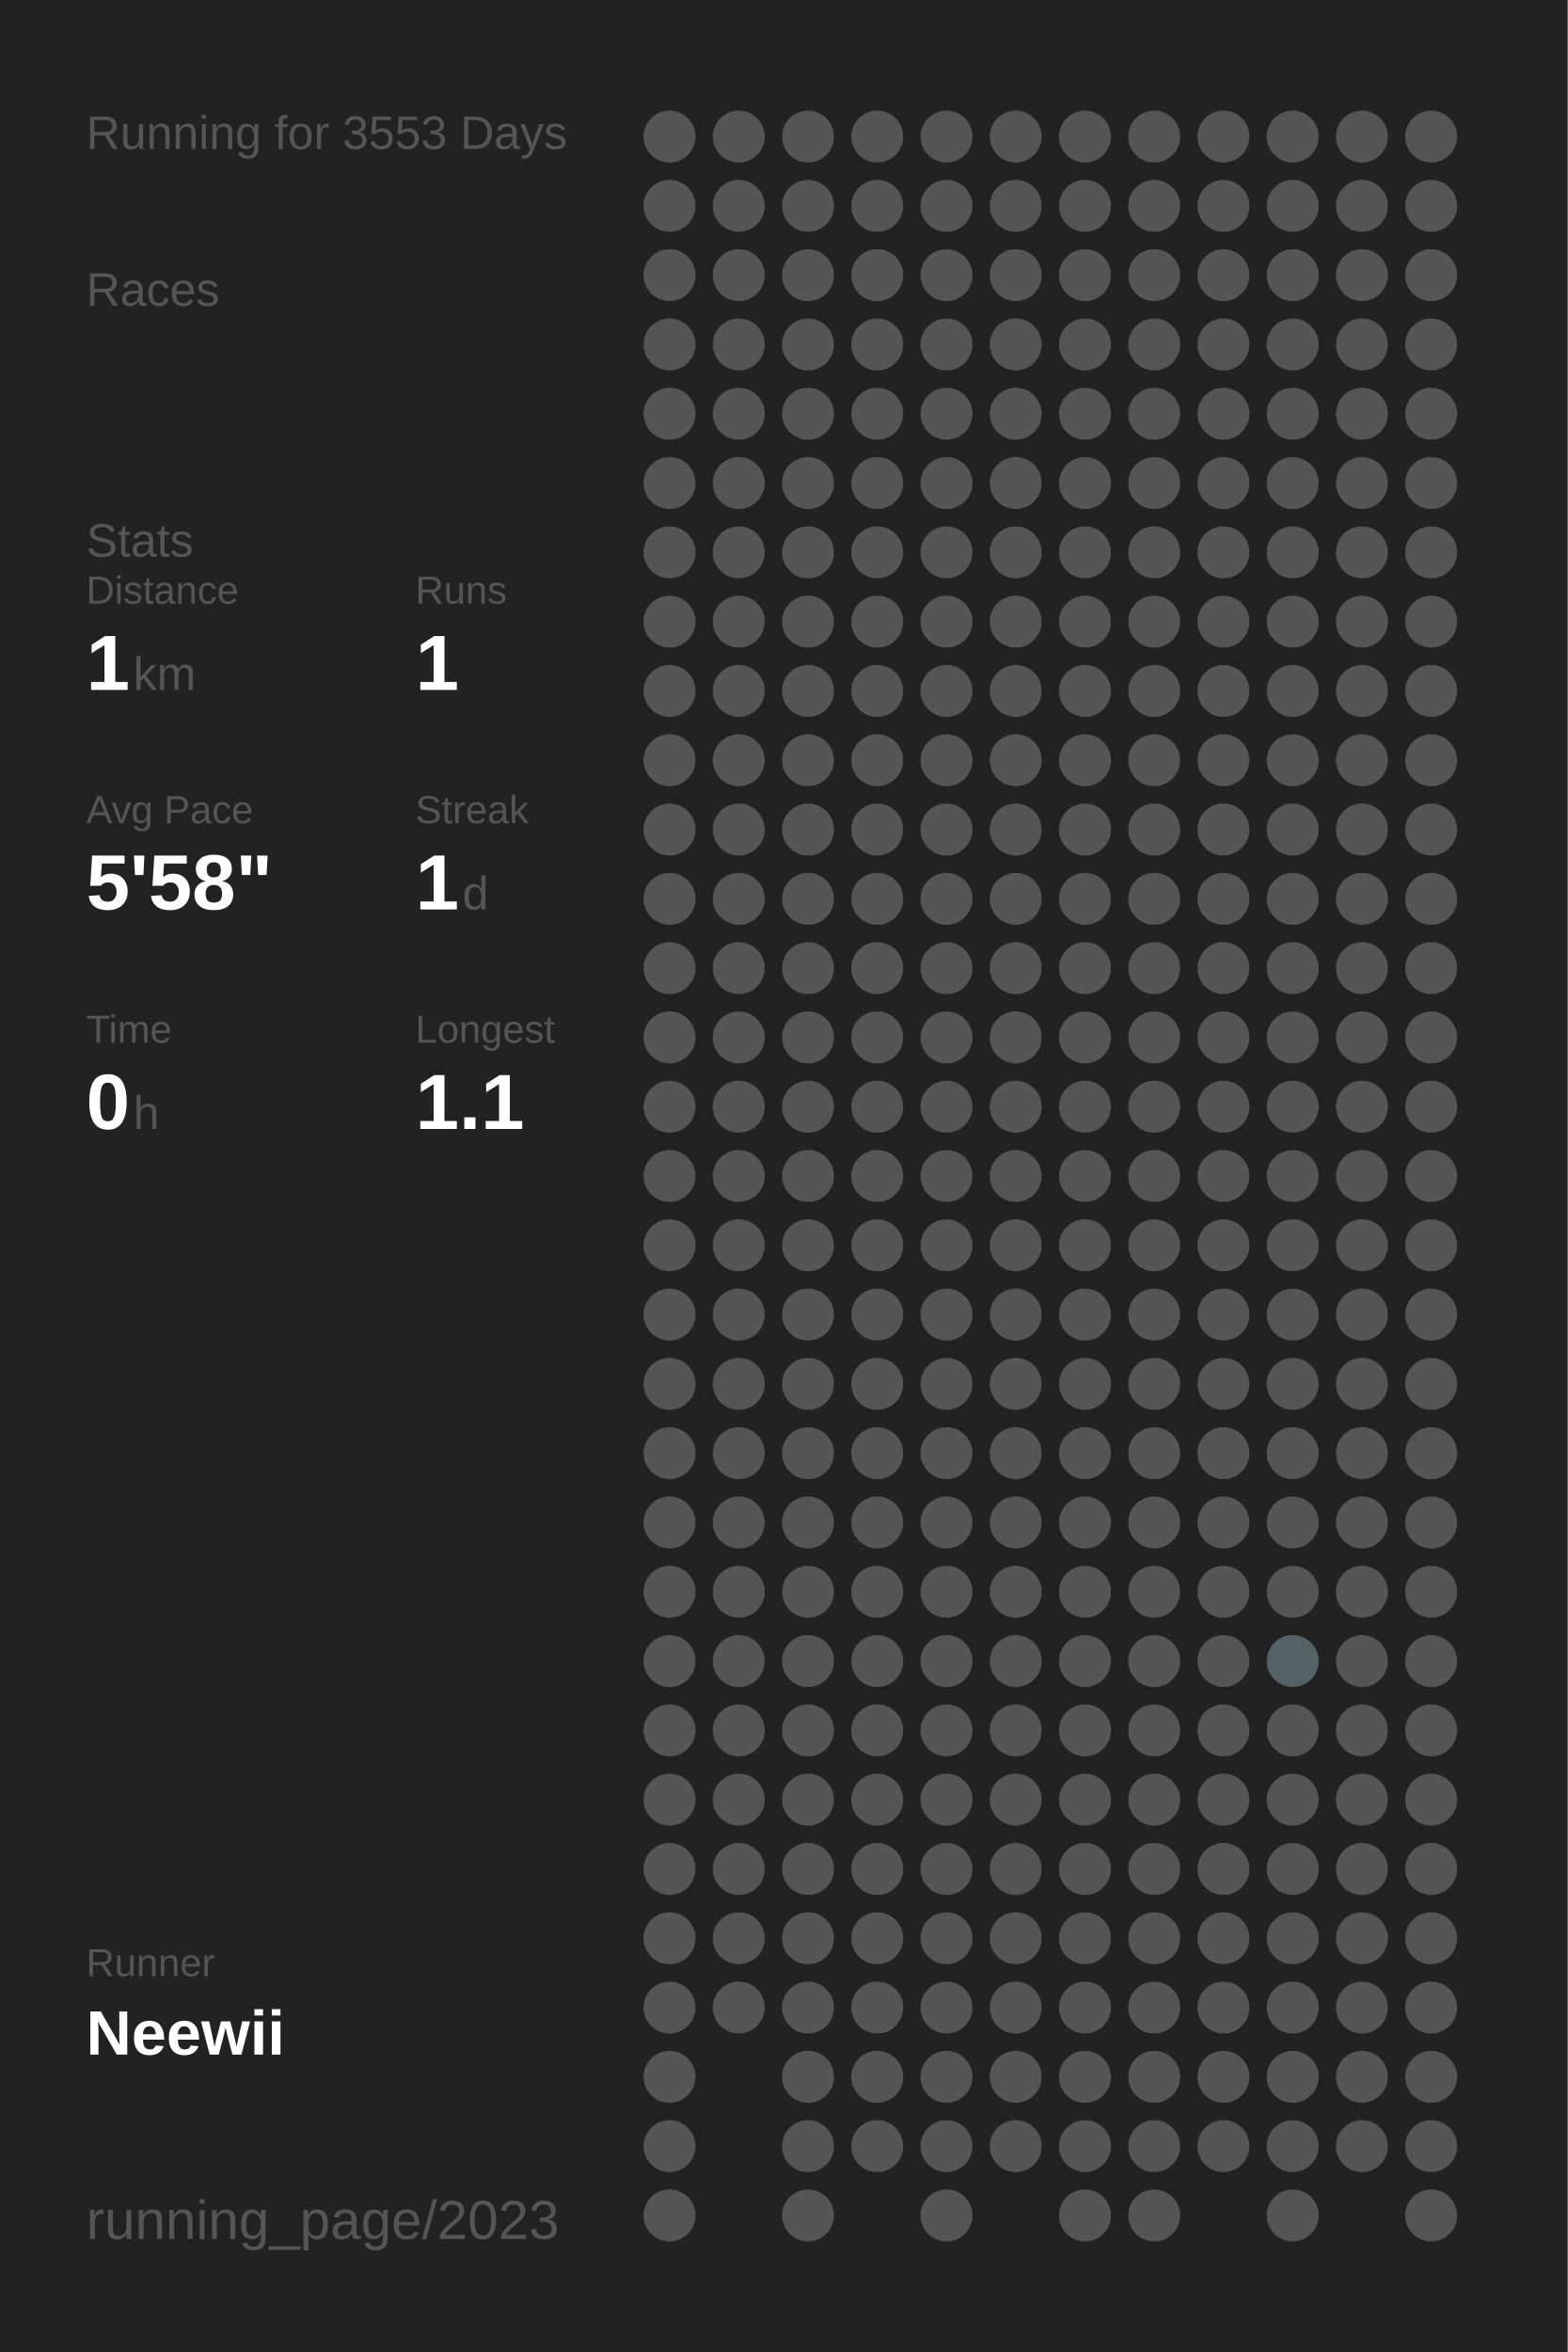
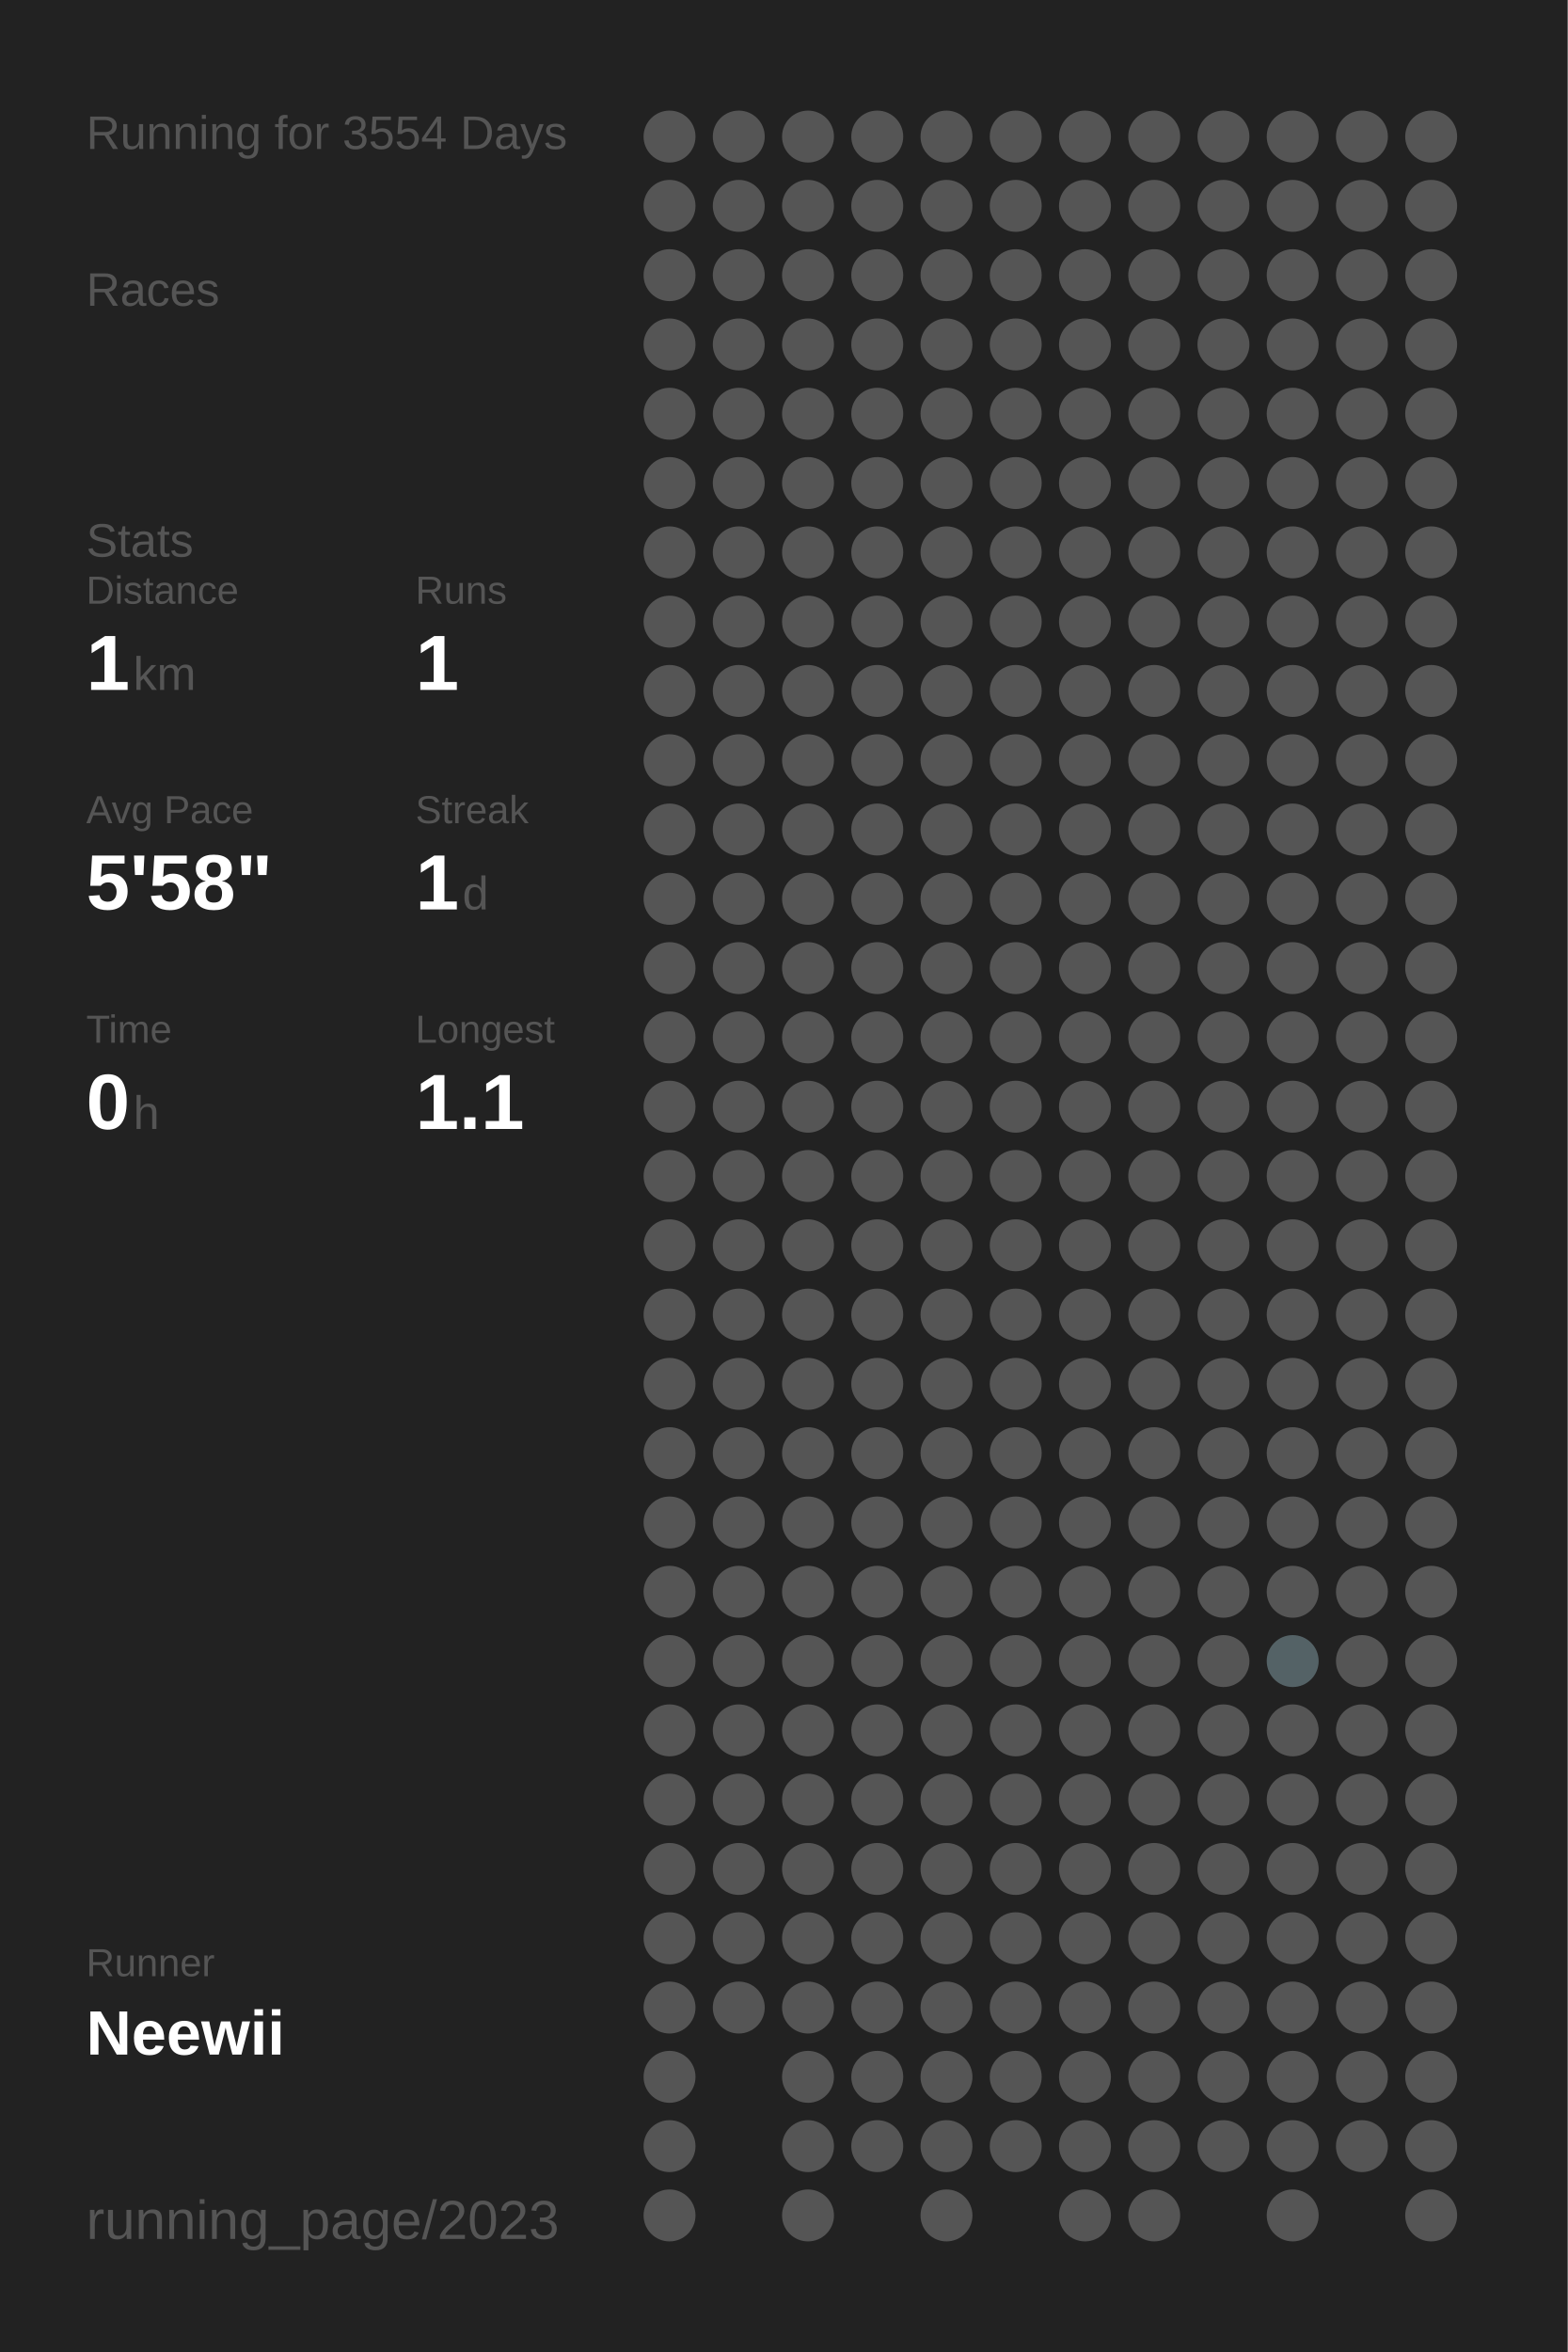
<svg xmlns="http://www.w3.org/2000/svg" baseProfile="full" height="300mm" version="1.1" viewBox="0,0,200,300" width="200mm">
  <defs />
  <rect fill="#222222" height="300" width="200" x="0" y="0" />
-   <text fill="#555555" style="font-size:6px; font-family:Arial;" x="11" y="19">Running for 3553 Days</text>
+   <text fill="#555555" style="font-size:6px; font-family:Arial;" x="11" y="19">Running for 3554 Days</text>
  <text fill="#555555" style="font-size:6px; font-family:Arial;" x="11" y="39">Races</text>
  <text fill="#555555" style="font-size:6px; font-family:Arial;" x="11" y="71">Stats</text>
  <text fill="#555555" style="font-size:5px; font-family:Arial;" x="11" y="77">Distance</text>
  <text fill="#FFFFFF" style="font-size:10px; font-family:Arial; font-weight:bold;" x="11" y="88">1</text>
  <text fill="#555555" style="font-size:6px; font-family:Arial;" x="17" y="88">km</text>
  <text fill="#555555" style="font-size:5px; font-family:Arial;" x="53" y="77">Runs</text>
  <text fill="#FFFFFF" style="font-size:10px; font-family:Arial; font-weight:bold;" x="53" y="88">1</text>
  <text fill="#555555" style="font-size:5px; font-family:Arial;" x="11" y="105">Avg Pace</text>
  <text fill="#FFFFFF" style="font-size:10px; font-family:Arial; font-weight:bold;" x="11" y="116">5'58"</text>
  <text fill="#555555" style="font-size:5px; font-family:Arial;" x="53" y="105">Streak</text>
  <text fill="#FFFFFF" style="font-size:10px; font-family:Arial; font-weight:bold;" x="53" y="116">1</text>
  <text fill="#555555" style="font-size:6px; font-family:Arial;" x="59" y="116">d</text>
  <text fill="#555555" style="font-size:5px; font-family:Arial;" x="11" y="133">Time</text>
  <text fill="#FFFFFF" style="font-size:10px; font-family:Arial; font-weight:bold;" x="11" y="144">0</text>
  <text fill="#555555" style="font-size:6px; font-family:Arial;" x="17" y="144">h</text>
  <text fill="#555555" style="font-size:5px; font-family:Arial;" x="53" y="133">Longest</text>
  <text fill="#FFFFFF" style="font-size:10px; font-family:Arial; font-weight:bold;" x="53" y="144">1.1</text>
  <text fill="#555555" style="font-size:5px; font-family:Arial;" x="11" y="252.065">Runner</text>
  <text fill="#FFFFFF" style="font-size:8px; font-family:Arial; font-weight:bold;" x="11" y="262.065">Neewii</text>
  <text fill="#555555" style="font-size:7px; font-family:Arial;" x="11" y="285.581">running_page/2023</text>
  <circle cx="85.417" cy="17.419" fill="#555555" r="3.312" />
  <circle cx="85.417" cy="26.258" fill="#555555" r="3.312" />
  <circle cx="85.417" cy="35.097" fill="#555555" r="3.312" />
  <circle cx="85.417" cy="43.935" fill="#555555" r="3.312" />
  <circle cx="85.417" cy="52.774" fill="#555555" r="3.312" />
  <circle cx="85.417" cy="61.613" fill="#555555" r="3.312" />
  <circle cx="85.417" cy="70.452" fill="#555555" r="3.312" />
  <circle cx="85.417" cy="79.29" fill="#555555" r="3.312" />
  <circle cx="85.417" cy="88.129" fill="#555555" r="3.312" />
  <circle cx="85.417" cy="96.968" fill="#555555" r="3.312" />
  <circle cx="85.417" cy="105.806" fill="#555555" r="3.312" />
  <circle cx="85.417" cy="114.645" fill="#555555" r="3.312" />
  <circle cx="85.417" cy="123.484" fill="#555555" r="3.312" />
  <circle cx="85.417" cy="132.323" fill="#555555" r="3.312" />
  <circle cx="85.417" cy="141.161" fill="#555555" r="3.312" />
  <circle cx="85.417" cy="150" fill="#555555" r="3.312" />
  <circle cx="85.417" cy="158.839" fill="#555555" r="3.312" />
  <circle cx="85.417" cy="167.677" fill="#555555" r="3.312" />
  <circle cx="85.417" cy="176.516" fill="#555555" r="3.312" />
  <circle cx="85.417" cy="185.355" fill="#555555" r="3.312" />
  <circle cx="85.417" cy="194.194" fill="#555555" r="3.312" />
  <circle cx="85.417" cy="203.032" fill="#555555" r="3.312" />
  <circle cx="85.417" cy="211.871" fill="#555555" r="3.312" />
  <circle cx="85.417" cy="220.71" fill="#555555" r="3.312" />
  <circle cx="85.417" cy="229.548" fill="#555555" r="3.312" />
  <circle cx="85.417" cy="238.387" fill="#555555" r="3.312" />
  <circle cx="85.417" cy="247.226" fill="#555555" r="3.312" />
  <circle cx="85.417" cy="256.065" fill="#555555" r="3.312" />
  <circle cx="85.417" cy="264.903" fill="#555555" r="3.312" />
  <circle cx="85.417" cy="273.742" fill="#555555" r="3.312" />
  <circle cx="85.417" cy="282.581" fill="#555555" r="3.312" />
  <circle cx="94.25" cy="17.419" fill="#555555" r="3.312" />
  <circle cx="94.25" cy="26.258" fill="#555555" r="3.312" />
  <circle cx="94.25" cy="35.097" fill="#555555" r="3.312" />
  <circle cx="94.25" cy="43.935" fill="#555555" r="3.312" />
  <circle cx="94.25" cy="52.774" fill="#555555" r="3.312" />
  <circle cx="94.25" cy="61.613" fill="#555555" r="3.312" />
  <circle cx="94.25" cy="70.452" fill="#555555" r="3.312" />
  <circle cx="94.25" cy="79.29" fill="#555555" r="3.312" />
  <circle cx="94.25" cy="88.129" fill="#555555" r="3.312" />
  <circle cx="94.25" cy="96.968" fill="#555555" r="3.312" />
  <circle cx="94.25" cy="105.806" fill="#555555" r="3.312" />
  <circle cx="94.25" cy="114.645" fill="#555555" r="3.312" />
  <circle cx="94.25" cy="123.484" fill="#555555" r="3.312" />
  <circle cx="94.25" cy="132.323" fill="#555555" r="3.312" />
  <circle cx="94.25" cy="141.161" fill="#555555" r="3.312" />
  <circle cx="94.25" cy="150" fill="#555555" r="3.312" />
  <circle cx="94.25" cy="158.839" fill="#555555" r="3.312" />
  <circle cx="94.25" cy="167.677" fill="#555555" r="3.312" />
  <circle cx="94.25" cy="176.516" fill="#555555" r="3.312" />
  <circle cx="94.25" cy="185.355" fill="#555555" r="3.312" />
  <circle cx="94.25" cy="194.194" fill="#555555" r="3.312" />
  <circle cx="94.25" cy="203.032" fill="#555555" r="3.312" />
  <circle cx="94.25" cy="211.871" fill="#555555" r="3.312" />
  <circle cx="94.25" cy="220.71" fill="#555555" r="3.312" />
  <circle cx="94.25" cy="229.548" fill="#555555" r="3.312" />
  <circle cx="94.25" cy="238.387" fill="#555555" r="3.312" />
  <circle cx="94.25" cy="247.226" fill="#555555" r="3.312" />
  <circle cx="94.25" cy="256.065" fill="#555555" r="3.312" />
  <circle cx="103.083" cy="17.419" fill="#555555" r="3.312" />
  <circle cx="103.083" cy="26.258" fill="#555555" r="3.312" />
  <circle cx="103.083" cy="35.097" fill="#555555" r="3.312" />
  <circle cx="103.083" cy="43.935" fill="#555555" r="3.312" />
  <circle cx="103.083" cy="52.774" fill="#555555" r="3.312" />
  <circle cx="103.083" cy="61.613" fill="#555555" r="3.312" />
  <circle cx="103.083" cy="70.452" fill="#555555" r="3.312" />
  <circle cx="103.083" cy="79.29" fill="#555555" r="3.312" />
  <circle cx="103.083" cy="88.129" fill="#555555" r="3.312" />
  <circle cx="103.083" cy="96.968" fill="#555555" r="3.312" />
  <circle cx="103.083" cy="105.806" fill="#555555" r="3.312" />
  <circle cx="103.083" cy="114.645" fill="#555555" r="3.312" />
  <circle cx="103.083" cy="123.484" fill="#555555" r="3.312" />
  <circle cx="103.083" cy="132.323" fill="#555555" r="3.312" />
  <circle cx="103.083" cy="141.161" fill="#555555" r="3.312" />
  <circle cx="103.083" cy="150" fill="#555555" r="3.312" />
  <circle cx="103.083" cy="158.839" fill="#555555" r="3.312" />
  <circle cx="103.083" cy="167.677" fill="#555555" r="3.312" />
  <circle cx="103.083" cy="176.516" fill="#555555" r="3.312" />
  <circle cx="103.083" cy="185.355" fill="#555555" r="3.312" />
  <circle cx="103.083" cy="194.194" fill="#555555" r="3.312" />
  <circle cx="103.083" cy="203.032" fill="#555555" r="3.312" />
  <circle cx="103.083" cy="211.871" fill="#555555" r="3.312" />
  <circle cx="103.083" cy="220.71" fill="#555555" r="3.312" />
  <circle cx="103.083" cy="229.548" fill="#555555" r="3.312" />
  <circle cx="103.083" cy="238.387" fill="#555555" r="3.312" />
  <circle cx="103.083" cy="247.226" fill="#555555" r="3.312" />
  <circle cx="103.083" cy="256.065" fill="#555555" r="3.312" />
  <circle cx="103.083" cy="264.903" fill="#555555" r="3.312" />
  <circle cx="103.083" cy="273.742" fill="#555555" r="3.312" />
  <circle cx="103.083" cy="282.581" fill="#555555" r="3.312" />
  <circle cx="111.917" cy="17.419" fill="#555555" r="3.312" />
  <circle cx="111.917" cy="26.258" fill="#555555" r="3.312" />
  <circle cx="111.917" cy="35.097" fill="#555555" r="3.312" />
  <circle cx="111.917" cy="43.935" fill="#555555" r="3.312" />
  <circle cx="111.917" cy="52.774" fill="#555555" r="3.312" />
  <circle cx="111.917" cy="61.613" fill="#555555" r="3.312" />
  <circle cx="111.917" cy="70.452" fill="#555555" r="3.312" />
  <circle cx="111.917" cy="79.29" fill="#555555" r="3.312" />
  <circle cx="111.917" cy="88.129" fill="#555555" r="3.312" />
  <circle cx="111.917" cy="96.968" fill="#555555" r="3.312" />
  <circle cx="111.917" cy="105.806" fill="#555555" r="3.312" />
  <circle cx="111.917" cy="114.645" fill="#555555" r="3.312" />
  <circle cx="111.917" cy="123.484" fill="#555555" r="3.312" />
  <circle cx="111.917" cy="132.323" fill="#555555" r="3.312" />
  <circle cx="111.917" cy="141.161" fill="#555555" r="3.312" />
  <circle cx="111.917" cy="150" fill="#555555" r="3.312" />
  <circle cx="111.917" cy="158.839" fill="#555555" r="3.312" />
  <circle cx="111.917" cy="167.677" fill="#555555" r="3.312" />
  <circle cx="111.917" cy="176.516" fill="#555555" r="3.312" />
  <circle cx="111.917" cy="185.355" fill="#555555" r="3.312" />
  <circle cx="111.917" cy="194.194" fill="#555555" r="3.312" />
  <circle cx="111.917" cy="203.032" fill="#555555" r="3.312" />
  <circle cx="111.917" cy="211.871" fill="#555555" r="3.312" />
  <circle cx="111.917" cy="220.71" fill="#555555" r="3.312" />
  <circle cx="111.917" cy="229.548" fill="#555555" r="3.312" />
  <circle cx="111.917" cy="238.387" fill="#555555" r="3.312" />
  <circle cx="111.917" cy="247.226" fill="#555555" r="3.312" />
  <circle cx="111.917" cy="256.065" fill="#555555" r="3.312" />
  <circle cx="111.917" cy="264.903" fill="#555555" r="3.312" />
  <circle cx="111.917" cy="273.742" fill="#555555" r="3.312" />
  <circle cx="120.75" cy="17.419" fill="#555555" r="3.312" />
  <circle cx="120.75" cy="26.258" fill="#555555" r="3.312" />
  <circle cx="120.75" cy="35.097" fill="#555555" r="3.312" />
  <circle cx="120.75" cy="43.935" fill="#555555" r="3.312" />
  <circle cx="120.75" cy="52.774" fill="#555555" r="3.312" />
  <circle cx="120.75" cy="61.613" fill="#555555" r="3.312" />
  <circle cx="120.75" cy="70.452" fill="#555555" r="3.312" />
  <circle cx="120.75" cy="79.29" fill="#555555" r="3.312" />
  <circle cx="120.75" cy="88.129" fill="#555555" r="3.312" />
  <circle cx="120.75" cy="96.968" fill="#555555" r="3.312" />
  <circle cx="120.75" cy="105.806" fill="#555555" r="3.312" />
  <circle cx="120.75" cy="114.645" fill="#555555" r="3.312" />
  <circle cx="120.75" cy="123.484" fill="#555555" r="3.312" />
  <circle cx="120.75" cy="132.323" fill="#555555" r="3.312" />
  <circle cx="120.75" cy="141.161" fill="#555555" r="3.312" />
  <circle cx="120.75" cy="150" fill="#555555" r="3.312" />
  <circle cx="120.75" cy="158.839" fill="#555555" r="3.312" />
  <circle cx="120.75" cy="167.677" fill="#555555" r="3.312" />
  <circle cx="120.75" cy="176.516" fill="#555555" r="3.312" />
  <circle cx="120.75" cy="185.355" fill="#555555" r="3.312" />
  <circle cx="120.75" cy="194.194" fill="#555555" r="3.312" />
  <circle cx="120.75" cy="203.032" fill="#555555" r="3.312" />
  <circle cx="120.75" cy="211.871" fill="#555555" r="3.312" />
  <circle cx="120.75" cy="220.71" fill="#555555" r="3.312" />
  <circle cx="120.75" cy="229.548" fill="#555555" r="3.312" />
  <circle cx="120.75" cy="238.387" fill="#555555" r="3.312" />
  <circle cx="120.75" cy="247.226" fill="#555555" r="3.312" />
  <circle cx="120.75" cy="256.065" fill="#555555" r="3.312" />
  <circle cx="120.75" cy="264.903" fill="#555555" r="3.312" />
  <circle cx="120.75" cy="273.742" fill="#555555" r="3.312" />
  <circle cx="120.75" cy="282.581" fill="#555555" r="3.312" />
  <circle cx="129.583" cy="17.419" fill="#555555" r="3.312" />
  <circle cx="129.583" cy="26.258" fill="#555555" r="3.312" />
  <circle cx="129.583" cy="35.097" fill="#555555" r="3.312" />
  <circle cx="129.583" cy="43.935" fill="#555555" r="3.312" />
  <circle cx="129.583" cy="52.774" fill="#555555" r="3.312" />
  <circle cx="129.583" cy="61.613" fill="#555555" r="3.312" />
  <circle cx="129.583" cy="70.452" fill="#555555" r="3.312" />
  <circle cx="129.583" cy="79.29" fill="#555555" r="3.312" />
  <circle cx="129.583" cy="88.129" fill="#555555" r="3.312" />
  <circle cx="129.583" cy="96.968" fill="#555555" r="3.312" />
  <circle cx="129.583" cy="105.806" fill="#555555" r="3.312" />
  <circle cx="129.583" cy="114.645" fill="#555555" r="3.312" />
  <circle cx="129.583" cy="123.484" fill="#555555" r="3.312" />
  <circle cx="129.583" cy="132.323" fill="#555555" r="3.312" />
  <circle cx="129.583" cy="141.161" fill="#555555" r="3.312" />
  <circle cx="129.583" cy="150" fill="#555555" r="3.312" />
  <circle cx="129.583" cy="158.839" fill="#555555" r="3.312" />
  <circle cx="129.583" cy="167.677" fill="#555555" r="3.312" />
  <circle cx="129.583" cy="176.516" fill="#555555" r="3.312" />
  <circle cx="129.583" cy="185.355" fill="#555555" r="3.312" />
  <circle cx="129.583" cy="194.194" fill="#555555" r="3.312" />
  <circle cx="129.583" cy="203.032" fill="#555555" r="3.312" />
  <circle cx="129.583" cy="211.871" fill="#555555" r="3.312" />
  <circle cx="129.583" cy="220.71" fill="#555555" r="3.312" />
  <circle cx="129.583" cy="229.548" fill="#555555" r="3.312" />
  <circle cx="129.583" cy="238.387" fill="#555555" r="3.312" />
  <circle cx="129.583" cy="247.226" fill="#555555" r="3.312" />
  <circle cx="129.583" cy="256.065" fill="#555555" r="3.312" />
  <circle cx="129.583" cy="264.903" fill="#555555" r="3.312" />
  <circle cx="129.583" cy="273.742" fill="#555555" r="3.312" />
  <circle cx="138.417" cy="17.419" fill="#555555" r="3.312" />
  <circle cx="138.417" cy="26.258" fill="#555555" r="3.312" />
  <circle cx="138.417" cy="35.097" fill="#555555" r="3.312" />
  <circle cx="138.417" cy="43.935" fill="#555555" r="3.312" />
  <circle cx="138.417" cy="52.774" fill="#555555" r="3.312" />
  <circle cx="138.417" cy="61.613" fill="#555555" r="3.312" />
  <circle cx="138.417" cy="70.452" fill="#555555" r="3.312" />
  <circle cx="138.417" cy="79.29" fill="#555555" r="3.312" />
  <circle cx="138.417" cy="88.129" fill="#555555" r="3.312" />
  <circle cx="138.417" cy="96.968" fill="#555555" r="3.312" />
  <circle cx="138.417" cy="105.806" fill="#555555" r="3.312" />
  <circle cx="138.417" cy="114.645" fill="#555555" r="3.312" />
  <circle cx="138.417" cy="123.484" fill="#555555" r="3.312" />
  <circle cx="138.417" cy="132.323" fill="#555555" r="3.312" />
  <circle cx="138.417" cy="141.161" fill="#555555" r="3.312" />
  <circle cx="138.417" cy="150" fill="#555555" r="3.312" />
  <circle cx="138.417" cy="158.839" fill="#555555" r="3.312" />
  <circle cx="138.417" cy="167.677" fill="#555555" r="3.312" />
  <circle cx="138.417" cy="176.516" fill="#555555" r="3.312" />
  <circle cx="138.417" cy="185.355" fill="#555555" r="3.312" />
  <circle cx="138.417" cy="194.194" fill="#555555" r="3.312" />
  <circle cx="138.417" cy="203.032" fill="#555555" r="3.312" />
  <circle cx="138.417" cy="211.871" fill="#555555" r="3.312" />
  <circle cx="138.417" cy="220.71" fill="#555555" r="3.312" />
  <circle cx="138.417" cy="229.548" fill="#555555" r="3.312" />
  <circle cx="138.417" cy="238.387" fill="#555555" r="3.312" />
  <circle cx="138.417" cy="247.226" fill="#555555" r="3.312" />
  <circle cx="138.417" cy="256.065" fill="#555555" r="3.312" />
  <circle cx="138.417" cy="264.903" fill="#555555" r="3.312" />
  <circle cx="138.417" cy="273.742" fill="#555555" r="3.312" />
  <circle cx="138.417" cy="282.581" fill="#555555" r="3.312" />
  <circle cx="147.25" cy="17.419" fill="#555555" r="3.312" />
  <circle cx="147.25" cy="26.258" fill="#555555" r="3.312" />
  <circle cx="147.25" cy="35.097" fill="#555555" r="3.312" />
  <circle cx="147.25" cy="43.935" fill="#555555" r="3.312" />
  <circle cx="147.25" cy="52.774" fill="#555555" r="3.312" />
  <circle cx="147.25" cy="61.613" fill="#555555" r="3.312" />
  <circle cx="147.25" cy="70.452" fill="#555555" r="3.312" />
  <circle cx="147.25" cy="79.29" fill="#555555" r="3.312" />
  <circle cx="147.25" cy="88.129" fill="#555555" r="3.312" />
  <circle cx="147.25" cy="96.968" fill="#555555" r="3.312" />
  <circle cx="147.25" cy="105.806" fill="#555555" r="3.312" />
  <circle cx="147.25" cy="114.645" fill="#555555" r="3.312" />
  <circle cx="147.25" cy="123.484" fill="#555555" r="3.312" />
  <circle cx="147.25" cy="132.323" fill="#555555" r="3.312" />
  <circle cx="147.25" cy="141.161" fill="#555555" r="3.312" />
  <circle cx="147.25" cy="150" fill="#555555" r="3.312" />
  <circle cx="147.25" cy="158.839" fill="#555555" r="3.312" />
  <circle cx="147.25" cy="167.677" fill="#555555" r="3.312" />
  <circle cx="147.25" cy="176.516" fill="#555555" r="3.312" />
  <circle cx="147.25" cy="185.355" fill="#555555" r="3.312" />
  <circle cx="147.25" cy="194.194" fill="#555555" r="3.312" />
  <circle cx="147.25" cy="203.032" fill="#555555" r="3.312" />
  <circle cx="147.25" cy="211.871" fill="#555555" r="3.312" />
  <circle cx="147.25" cy="220.71" fill="#555555" r="3.312" />
  <circle cx="147.25" cy="229.548" fill="#555555" r="3.312" />
  <circle cx="147.25" cy="238.387" fill="#555555" r="3.312" />
  <circle cx="147.25" cy="247.226" fill="#555555" r="3.312" />
  <circle cx="147.25" cy="256.065" fill="#555555" r="3.312" />
  <circle cx="147.25" cy="264.903" fill="#555555" r="3.312" />
  <circle cx="147.25" cy="273.742" fill="#555555" r="3.312" />
  <circle cx="147.25" cy="282.581" fill="#555555" r="3.312" />
  <circle cx="156.083" cy="17.419" fill="#555555" r="3.312" />
  <circle cx="156.083" cy="26.258" fill="#555555" r="3.312" />
  <circle cx="156.083" cy="35.097" fill="#555555" r="3.312" />
  <circle cx="156.083" cy="43.935" fill="#555555" r="3.312" />
  <circle cx="156.083" cy="52.774" fill="#555555" r="3.312" />
  <circle cx="156.083" cy="61.613" fill="#555555" r="3.312" />
  <circle cx="156.083" cy="70.452" fill="#555555" r="3.312" />
  <circle cx="156.083" cy="79.29" fill="#555555" r="3.312" />
  <circle cx="156.083" cy="88.129" fill="#555555" r="3.312" />
  <circle cx="156.083" cy="96.968" fill="#555555" r="3.312" />
  <circle cx="156.083" cy="105.806" fill="#555555" r="3.312" />
  <circle cx="156.083" cy="114.645" fill="#555555" r="3.312" />
  <circle cx="156.083" cy="123.484" fill="#555555" r="3.312" />
  <circle cx="156.083" cy="132.323" fill="#555555" r="3.312" />
  <circle cx="156.083" cy="141.161" fill="#555555" r="3.312" />
  <circle cx="156.083" cy="150" fill="#555555" r="3.312" />
  <circle cx="156.083" cy="158.839" fill="#555555" r="3.312" />
  <circle cx="156.083" cy="167.677" fill="#555555" r="3.312" />
  <circle cx="156.083" cy="176.516" fill="#555555" r="3.312" />
  <circle cx="156.083" cy="185.355" fill="#555555" r="3.312" />
  <circle cx="156.083" cy="194.194" fill="#555555" r="3.312" />
  <circle cx="156.083" cy="203.032" fill="#555555" r="3.312" />
  <circle cx="156.083" cy="211.871" fill="#555555" r="3.312" />
  <circle cx="156.083" cy="220.71" fill="#555555" r="3.312" />
  <circle cx="156.083" cy="229.548" fill="#555555" r="3.312" />
  <circle cx="156.083" cy="238.387" fill="#555555" r="3.312" />
  <circle cx="156.083" cy="247.226" fill="#555555" r="3.312" />
  <circle cx="156.083" cy="256.065" fill="#555555" r="3.312" />
  <circle cx="156.083" cy="264.903" fill="#555555" r="3.312" />
  <circle cx="156.083" cy="273.742" fill="#555555" r="3.312" />
  <circle cx="164.917" cy="17.419" fill="#555555" r="3.312" />
  <circle cx="164.917" cy="26.258" fill="#555555" r="3.312" />
  <circle cx="164.917" cy="35.097" fill="#555555" r="3.312" />
  <circle cx="164.917" cy="43.935" fill="#555555" r="3.312" />
  <circle cx="164.917" cy="52.774" fill="#555555" r="3.312" />
  <circle cx="164.917" cy="61.613" fill="#555555" r="3.312" />
  <circle cx="164.917" cy="70.452" fill="#555555" r="3.312" />
  <circle cx="164.917" cy="79.29" fill="#555555" r="3.312" />
  <circle cx="164.917" cy="88.129" fill="#555555" r="3.312" />
  <circle cx="164.917" cy="96.968" fill="#555555" r="3.312" />
  <circle cx="164.917" cy="105.806" fill="#555555" r="3.312" />
  <circle cx="164.917" cy="114.645" fill="#555555" r="3.312" />
  <circle cx="164.917" cy="123.484" fill="#555555" r="3.312" />
  <circle cx="164.917" cy="132.323" fill="#555555" r="3.312" />
  <circle cx="164.917" cy="141.161" fill="#555555" r="3.312" />
  <circle cx="164.917" cy="150" fill="#555555" r="3.312" />
  <circle cx="164.917" cy="158.839" fill="#555555" r="3.312" />
  <circle cx="164.917" cy="167.677" fill="#555555" r="3.312" />
  <circle cx="164.917" cy="176.516" fill="#555555" r="3.312" />
  <circle cx="164.917" cy="185.355" fill="#555555" r="3.312" />
  <circle cx="164.917" cy="194.194" fill="#555555" r="3.312" />
  <circle cx="164.917" cy="203.032" fill="#555555" r="3.312" />
  <circle cx="164.917" cy="211.871" fill="#546266" r="3.312" />
  <circle cx="164.917" cy="220.71" fill="#555555" r="3.312" />
  <circle cx="164.917" cy="229.548" fill="#555555" r="3.312" />
  <circle cx="164.917" cy="238.387" fill="#555555" r="3.312" />
  <circle cx="164.917" cy="247.226" fill="#555555" r="3.312" />
  <circle cx="164.917" cy="256.065" fill="#555555" r="3.312" />
  <circle cx="164.917" cy="264.903" fill="#555555" r="3.312" />
  <circle cx="164.917" cy="273.742" fill="#555555" r="3.312" />
  <circle cx="164.917" cy="282.581" fill="#555555" r="3.312" />
  <circle cx="173.75" cy="17.419" fill="#555555" r="3.312" />
  <circle cx="173.75" cy="26.258" fill="#555555" r="3.312" />
  <circle cx="173.75" cy="35.097" fill="#555555" r="3.312" />
  <circle cx="173.75" cy="43.935" fill="#555555" r="3.312" />
  <circle cx="173.75" cy="52.774" fill="#555555" r="3.312" />
  <circle cx="173.75" cy="61.613" fill="#555555" r="3.312" />
  <circle cx="173.75" cy="70.452" fill="#555555" r="3.312" />
  <circle cx="173.75" cy="79.29" fill="#555555" r="3.312" />
  <circle cx="173.75" cy="88.129" fill="#555555" r="3.312" />
  <circle cx="173.75" cy="96.968" fill="#555555" r="3.312" />
  <circle cx="173.75" cy="105.806" fill="#555555" r="3.312" />
  <circle cx="173.75" cy="114.645" fill="#555555" r="3.312" />
  <circle cx="173.75" cy="123.484" fill="#555555" r="3.312" />
  <circle cx="173.75" cy="132.323" fill="#555555" r="3.312" />
  <circle cx="173.75" cy="141.161" fill="#555555" r="3.312" />
  <circle cx="173.75" cy="150" fill="#555555" r="3.312" />
  <circle cx="173.75" cy="158.839" fill="#555555" r="3.312" />
  <circle cx="173.75" cy="167.677" fill="#555555" r="3.312" />
  <circle cx="173.75" cy="176.516" fill="#555555" r="3.312" />
  <circle cx="173.75" cy="185.355" fill="#555555" r="3.312" />
  <circle cx="173.75" cy="194.194" fill="#555555" r="3.312" />
  <circle cx="173.75" cy="203.032" fill="#555555" r="3.312" />
  <circle cx="173.75" cy="211.871" fill="#555555" r="3.312" />
  <circle cx="173.75" cy="220.71" fill="#555555" r="3.312" />
  <circle cx="173.75" cy="229.548" fill="#555555" r="3.312" />
  <circle cx="173.75" cy="238.387" fill="#555555" r="3.312" />
  <circle cx="173.75" cy="247.226" fill="#555555" r="3.312" />
  <circle cx="173.75" cy="256.065" fill="#555555" r="3.312" />
  <circle cx="173.75" cy="264.903" fill="#555555" r="3.312" />
  <circle cx="173.75" cy="273.742" fill="#555555" r="3.312" />
  <circle cx="182.583" cy="17.419" fill="#555555" r="3.312" />
  <circle cx="182.583" cy="26.258" fill="#555555" r="3.312" />
  <circle cx="182.583" cy="35.097" fill="#555555" r="3.312" />
  <circle cx="182.583" cy="43.935" fill="#555555" r="3.312" />
  <circle cx="182.583" cy="52.774" fill="#555555" r="3.312" />
  <circle cx="182.583" cy="61.613" fill="#555555" r="3.312" />
  <circle cx="182.583" cy="70.452" fill="#555555" r="3.312" />
  <circle cx="182.583" cy="79.29" fill="#555555" r="3.312" />
  <circle cx="182.583" cy="88.129" fill="#555555" r="3.312" />
  <circle cx="182.583" cy="96.968" fill="#555555" r="3.312" />
  <circle cx="182.583" cy="105.806" fill="#555555" r="3.312" />
  <circle cx="182.583" cy="114.645" fill="#555555" r="3.312" />
  <circle cx="182.583" cy="123.484" fill="#555555" r="3.312" />
  <circle cx="182.583" cy="132.323" fill="#555555" r="3.312" />
  <circle cx="182.583" cy="141.161" fill="#555555" r="3.312" />
  <circle cx="182.583" cy="150" fill="#555555" r="3.312" />
  <circle cx="182.583" cy="158.839" fill="#555555" r="3.312" />
  <circle cx="182.583" cy="167.677" fill="#555555" r="3.312" />
  <circle cx="182.583" cy="176.516" fill="#555555" r="3.312" />
  <circle cx="182.583" cy="185.355" fill="#555555" r="3.312" />
  <circle cx="182.583" cy="194.194" fill="#555555" r="3.312" />
  <circle cx="182.583" cy="203.032" fill="#555555" r="3.312" />
  <circle cx="182.583" cy="211.871" fill="#555555" r="3.312" />
  <circle cx="182.583" cy="220.71" fill="#555555" r="3.312" />
  <circle cx="182.583" cy="229.548" fill="#555555" r="3.312" />
  <circle cx="182.583" cy="238.387" fill="#555555" r="3.312" />
  <circle cx="182.583" cy="247.226" fill="#555555" r="3.312" />
  <circle cx="182.583" cy="256.065" fill="#555555" r="3.312" />
  <circle cx="182.583" cy="264.903" fill="#555555" r="3.312" />
  <circle cx="182.583" cy="273.742" fill="#555555" r="3.312" />
  <circle cx="182.583" cy="282.581" fill="#555555" r="3.312" />
</svg>
